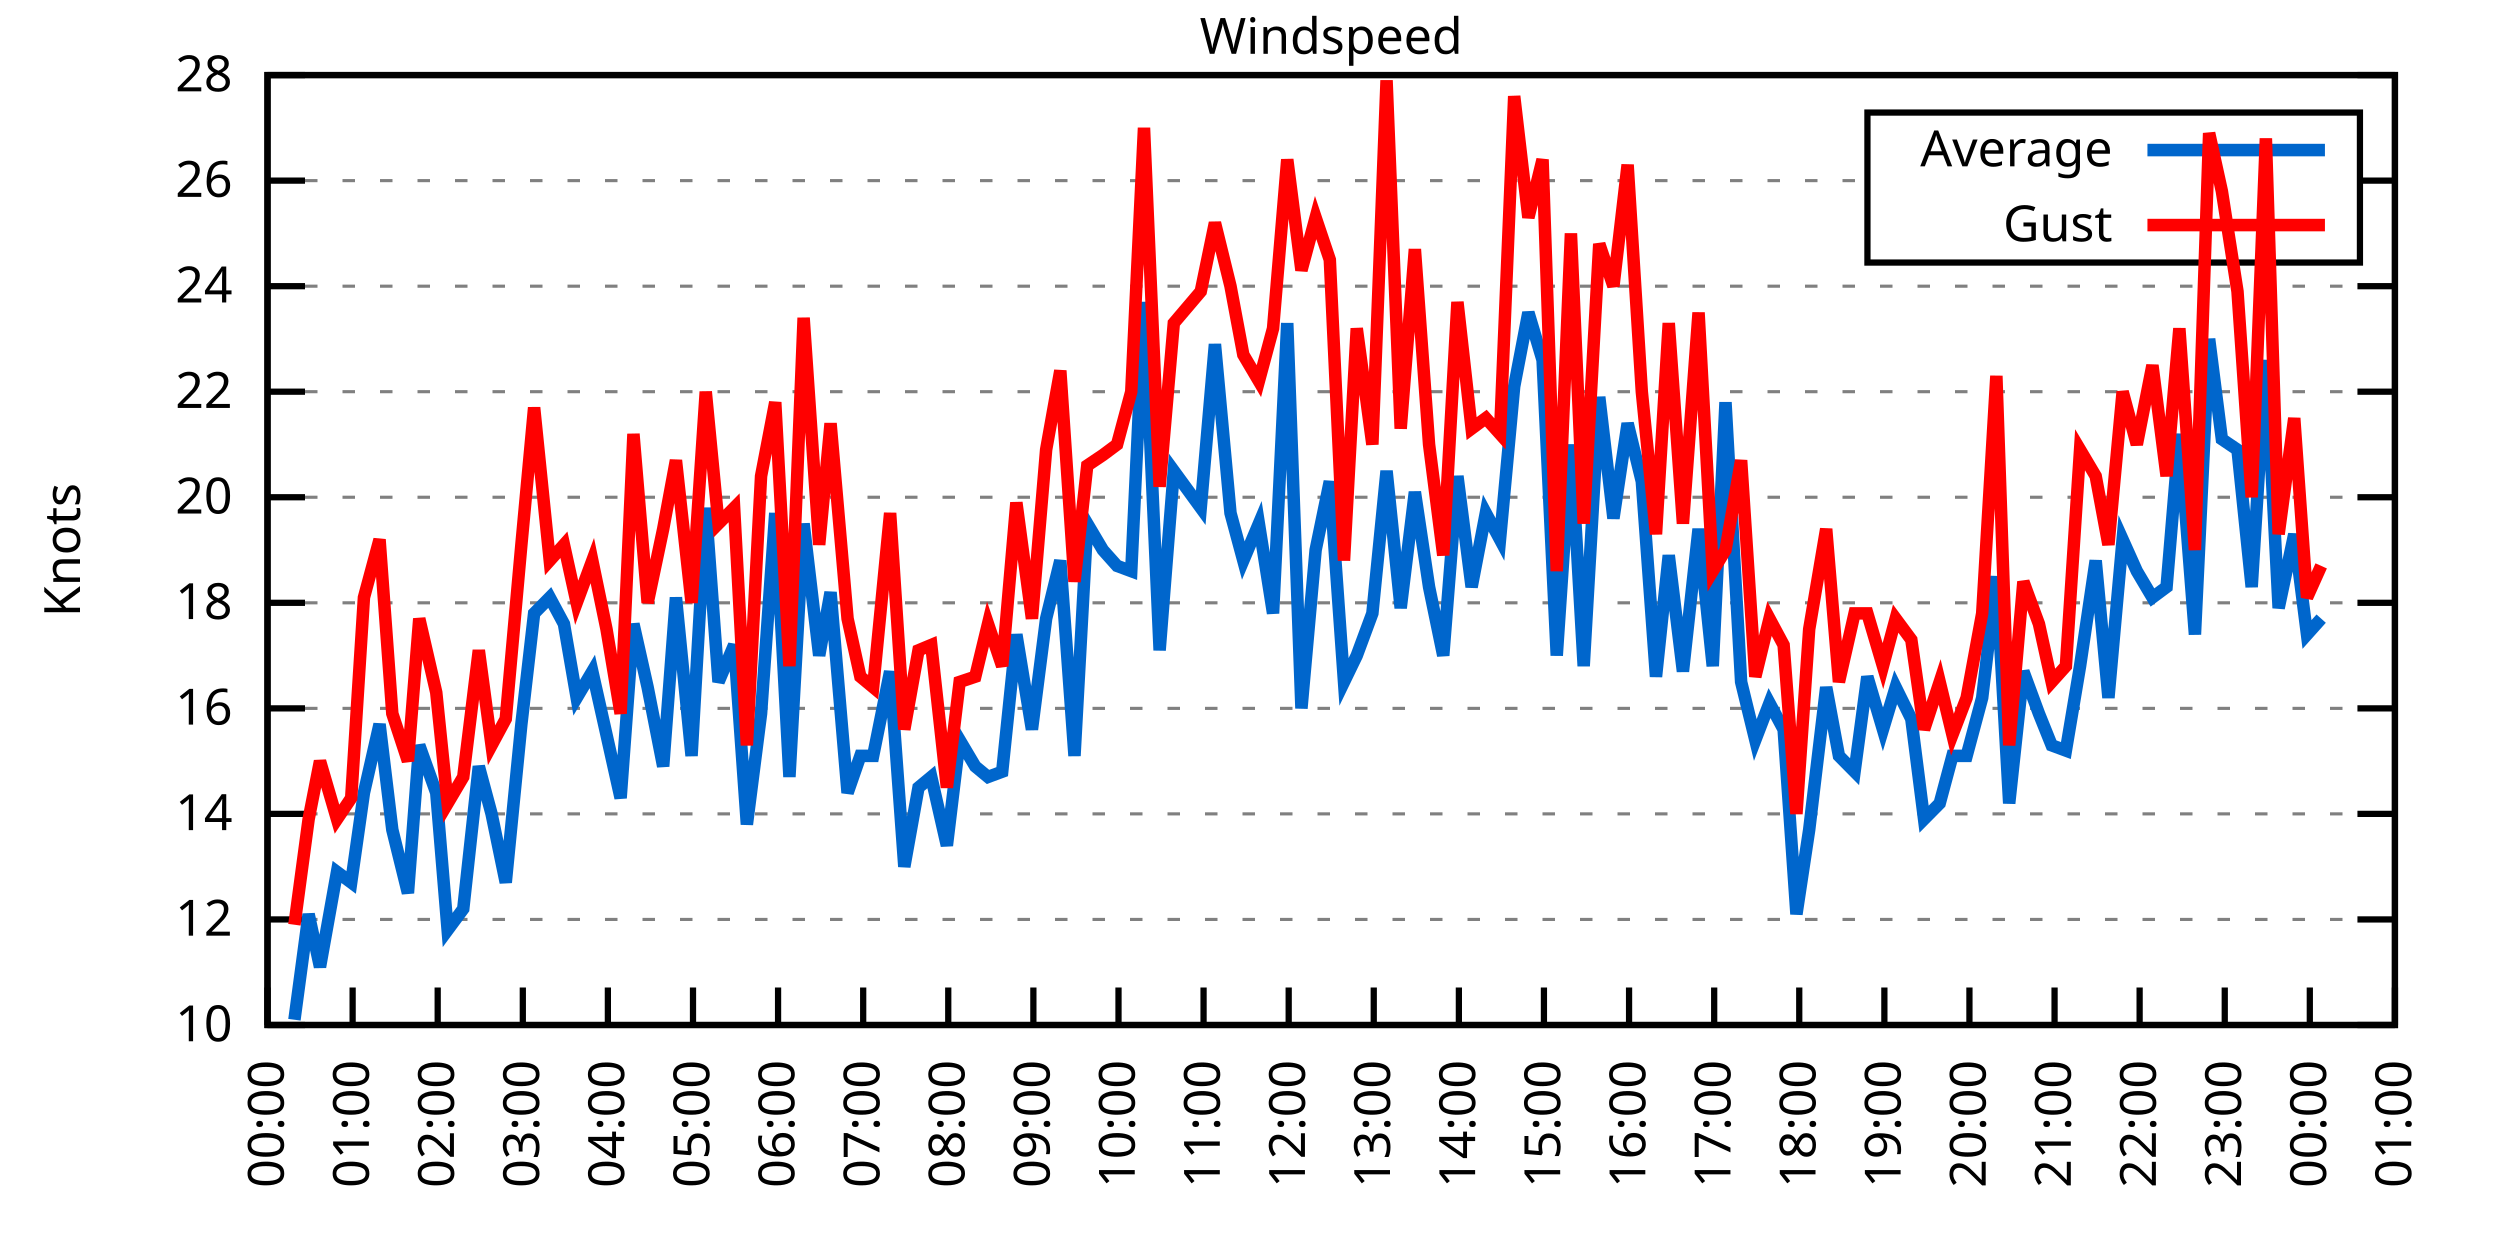
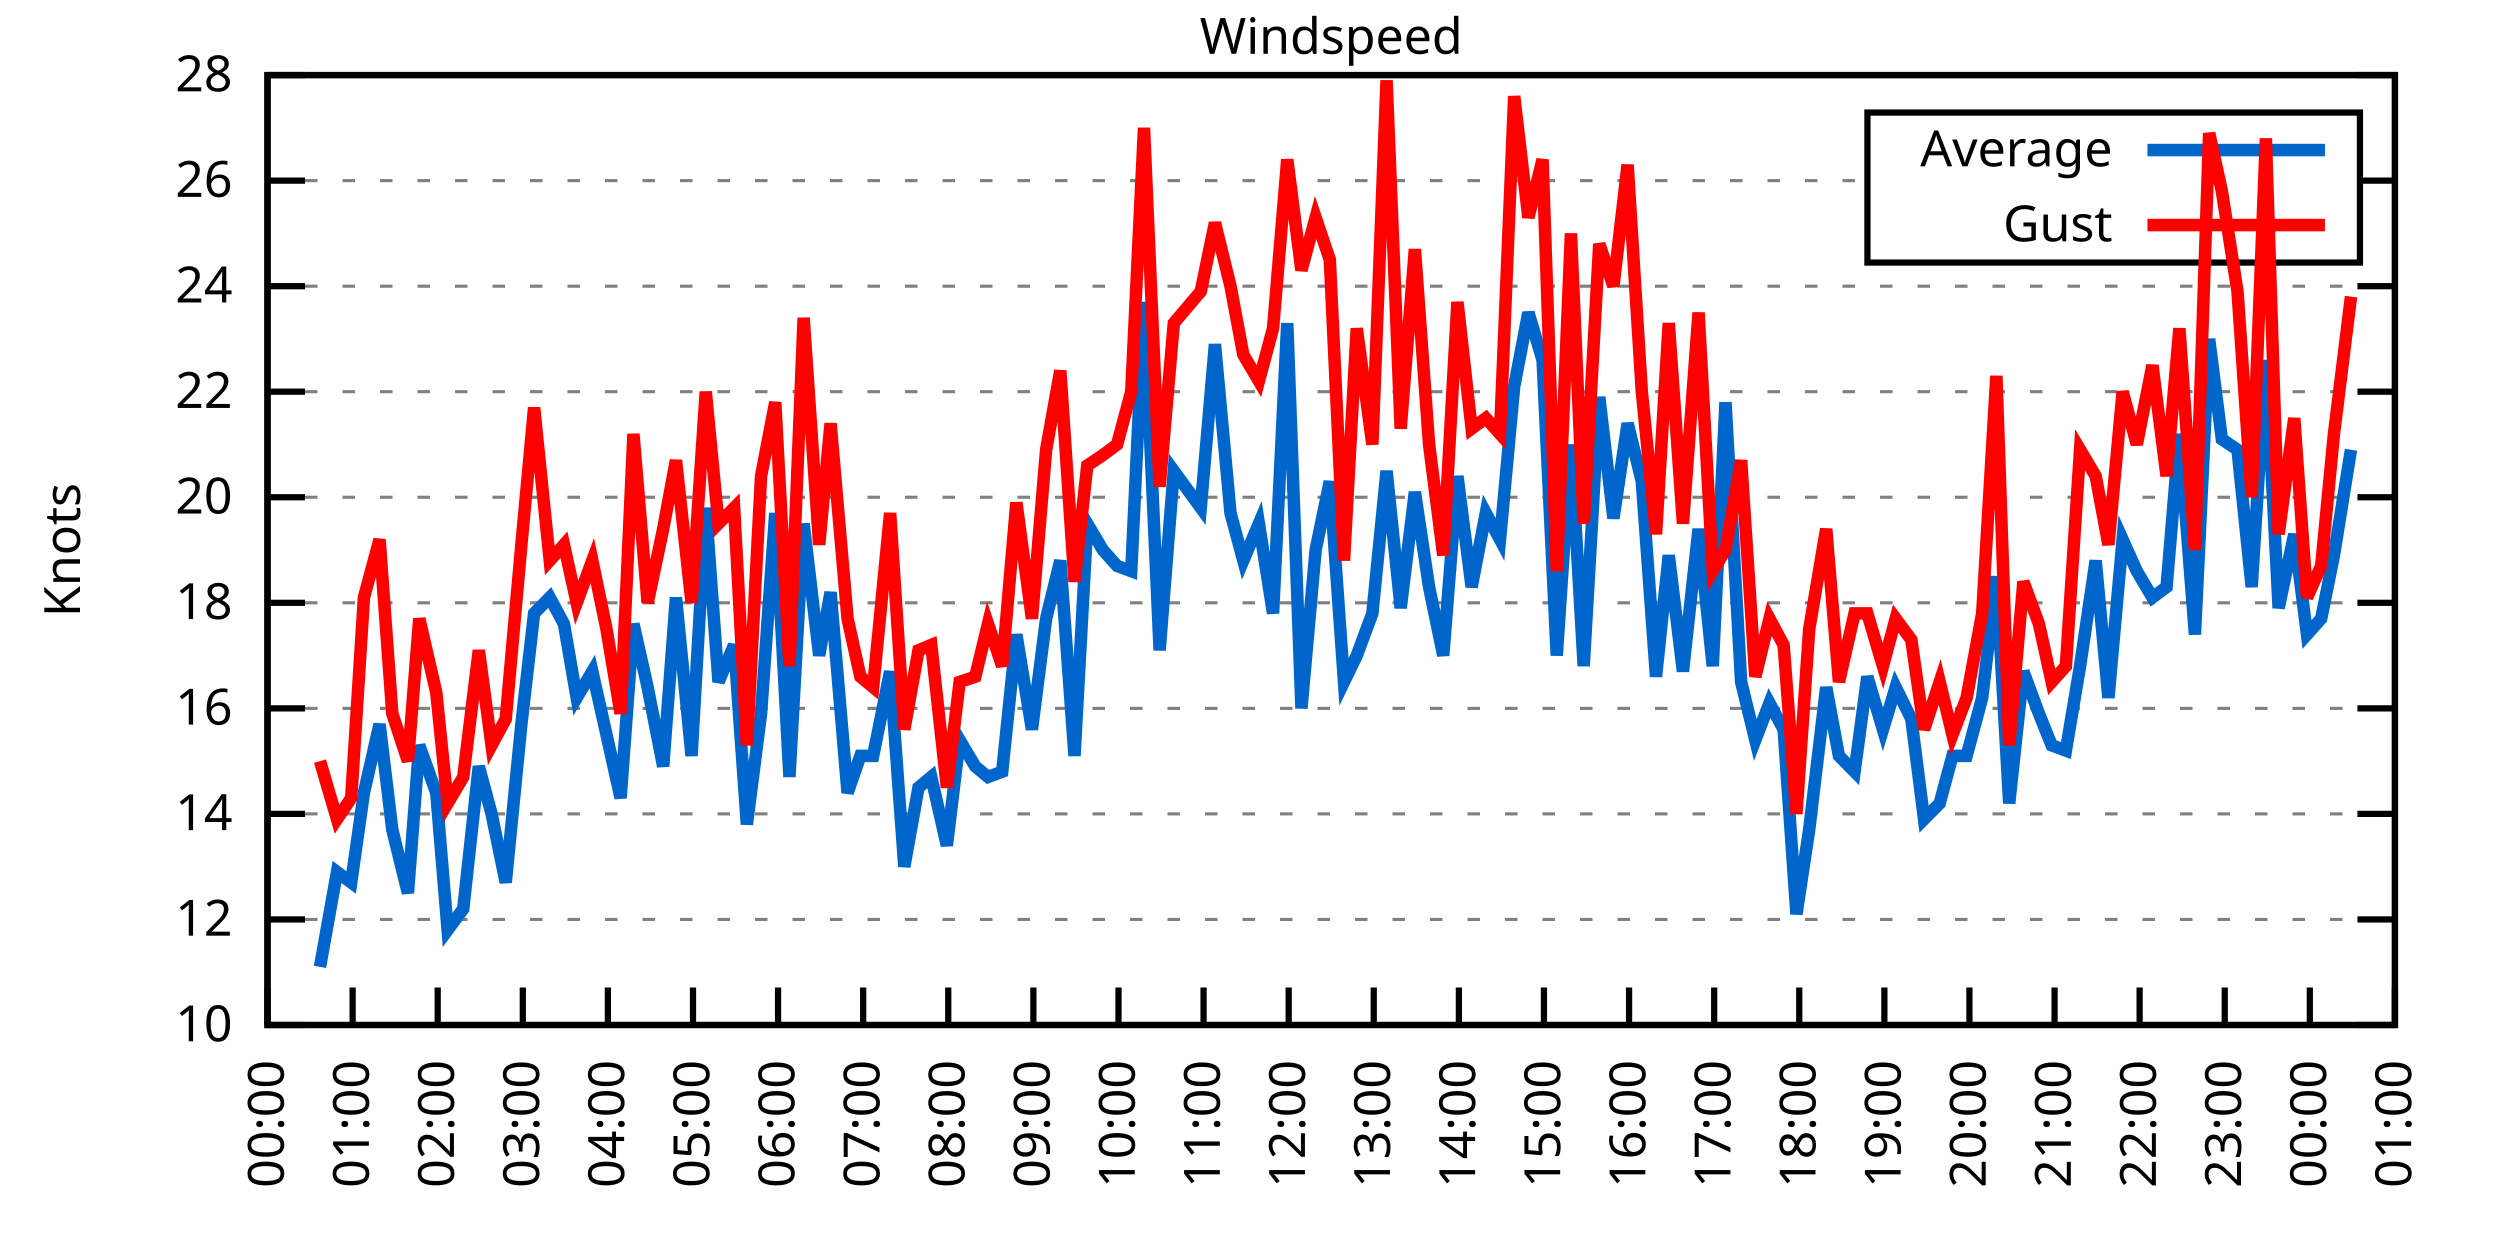
<svg xmlns="http://www.w3.org/2000/svg" xmlns:xlink="http://www.w3.org/1999/xlink" width="400" height="200" viewBox="0 0 400 200">
  <g id="gnuplot_canvas">
    <rect x="0" y="0" width="400" height="200" fill="none" />
    <defs>
      <circle id="gpDot" r="0.5" stroke-width="0.5" stroke="currentColor" />
      <path id="gpPt0" stroke-width="0.333" stroke="currentColor" d="M-1,0 h2 M0,-1 v2" />
      <path id="gpPt1" stroke-width="0.333" stroke="currentColor" d="M-1,-1 L1,1 M1,-1 L-1,1" />
      <path id="gpPt2" stroke-width="0.333" stroke="currentColor" d="M-1,0 L1,0 M0,-1 L0,1 M-1,-1 L1,1 M-1,1 L1,-1" />
      <rect id="gpPt3" stroke-width="0.333" stroke="currentColor" x="-1" y="-1" width="2" height="2" />
      <rect id="gpPt4" stroke-width="0.333" stroke="currentColor" fill="currentColor" x="-1" y="-1" width="2" height="2" />
      <circle id="gpPt5" stroke-width="0.333" stroke="currentColor" cx="0" cy="0" r="1" />
      <use xlink:href="#gpPt5" id="gpPt6" fill="currentColor" stroke="none" />
      <path id="gpPt7" stroke-width="0.333" stroke="currentColor" d="M0,-1.33 L-1.33,0.67 L1.33,0.67 z" />
      <use xlink:href="#gpPt7" id="gpPt8" fill="currentColor" stroke="none" />
      <use xlink:href="#gpPt7" id="gpPt9" stroke="currentColor" transform="rotate(180)" />
      <use xlink:href="#gpPt9" id="gpPt10" fill="currentColor" stroke="none" />
      <use xlink:href="#gpPt3" id="gpPt11" stroke="currentColor" transform="rotate(45)" />
      <use xlink:href="#gpPt11" id="gpPt12" fill="currentColor" stroke="none" />
      <path id="gpPt13" stroke-width="0.333" stroke="currentColor" d="M0,1.330 L1.265,0.411 L0.782,-1.067 L-0.782,-1.076 L-1.265,0.411 z" />
      <use xlink:href="#gpPt13" id="gpPt14" fill="currentColor" stroke="none" />
      <filter id="textbox" filterUnits="objectBoundingBox" x="0" y="0" height="1" width="1">
        <feFlood flood-color="white" flood-opacity="1" result="bgnd" />
        <feComposite in="SourceGraphic" in2="bgnd" operator="atop" />
      </filter>
      <filter id="greybox" filterUnits="objectBoundingBox" x="0" y="0" height="1" width="1">
        <feFlood flood-color="lightgrey" flood-opacity="1" result="grey" />
        <feComposite in="SourceGraphic" in2="grey" operator="atop" />
      </filter>
    </defs>
    <g fill="none" color="white" stroke="currentColor" stroke-width="1.00" stroke-linecap="butt" stroke-linejoin="miter">
</g>
    <g fill="none" color="black" stroke="currentColor" stroke-width="1.00" stroke-linecap="butt" stroke-linejoin="miter">
      <g stroke="none" shape-rendering="crispEdges">
        <polygon fill="rgb(255, 255, 255)" points="42.80,164.00 383.18,164.00 383.18,12.02 42.80,12.02 " />
      </g>
    </g>
    <g fill="none" color="black" stroke="currentColor" stroke-width="1.00" stroke-linecap="butt" stroke-linejoin="miter">
</g>
    <g fill="none" color="black" stroke="black" stroke-width="0.50" stroke-linecap="butt" stroke-linejoin="miter">
</g>
    <g fill="none" color="gray" stroke="currentColor" stroke-width="0.50" stroke-linecap="butt" stroke-linejoin="miter">
      <path stroke="gray" stroke-dasharray="2,4" class="gridline" d="M42.80,164.00 L383.19,164.00  " />
    </g>
    <g fill="none" color="gray" stroke="gray" stroke-width="1.00" stroke-linecap="butt" stroke-linejoin="miter">
</g>
    <g fill="none" color="black" stroke="currentColor" stroke-width="1.00" stroke-linecap="butt" stroke-linejoin="miter">
      <path stroke="black" d="M42.80,164.00 L48.80,164.00 M383.19,164.00 L377.19,164.00  " />
      <g transform="translate(37.20,166.60)" stroke="none" fill="black" font-family="Sans" font-size="8.00" text-anchor="end">
        <text>
          <tspan font-family="Sans"> 10</tspan>
        </text>
      </g>
    </g>
    <g fill="none" color="black" stroke="currentColor" stroke-width="1.00" stroke-linecap="butt" stroke-linejoin="miter">
</g>
    <g fill="none" color="black" stroke="black" stroke-width="0.50" stroke-linecap="butt" stroke-linejoin="miter">
</g>
    <g fill="none" color="gray" stroke="currentColor" stroke-width="0.50" stroke-linecap="butt" stroke-linejoin="miter">
      <path stroke="gray" stroke-dasharray="2,4" class="gridline" d="M42.80,147.11 L383.19,147.11  " />
    </g>
    <g fill="none" color="gray" stroke="gray" stroke-width="1.00" stroke-linecap="butt" stroke-linejoin="miter">
</g>
    <g fill="none" color="black" stroke="currentColor" stroke-width="1.00" stroke-linecap="butt" stroke-linejoin="miter">
      <path stroke="black" d="M42.80,147.11 L48.80,147.11 M383.19,147.11 L377.19,147.11  " />
      <g transform="translate(37.20,149.71)" stroke="none" fill="black" font-family="Sans" font-size="8.00" text-anchor="end">
        <text>
          <tspan font-family="Sans"> 12</tspan>
        </text>
      </g>
    </g>
    <g fill="none" color="black" stroke="currentColor" stroke-width="1.00" stroke-linecap="butt" stroke-linejoin="miter">
</g>
    <g fill="none" color="black" stroke="black" stroke-width="0.50" stroke-linecap="butt" stroke-linejoin="miter">
</g>
    <g fill="none" color="gray" stroke="currentColor" stroke-width="0.50" stroke-linecap="butt" stroke-linejoin="miter">
      <path stroke="gray" stroke-dasharray="2,4" class="gridline" d="M42.80,130.22 L383.19,130.22  " />
    </g>
    <g fill="none" color="gray" stroke="gray" stroke-width="1.00" stroke-linecap="butt" stroke-linejoin="miter">
</g>
    <g fill="none" color="black" stroke="currentColor" stroke-width="1.00" stroke-linecap="butt" stroke-linejoin="miter">
      <path stroke="black" d="M42.80,130.22 L48.80,130.22 M383.19,130.22 L377.19,130.22  " />
      <g transform="translate(37.20,132.82)" stroke="none" fill="black" font-family="Sans" font-size="8.00" text-anchor="end">
        <text>
          <tspan font-family="Sans"> 14</tspan>
        </text>
      </g>
    </g>
    <g fill="none" color="black" stroke="currentColor" stroke-width="1.00" stroke-linecap="butt" stroke-linejoin="miter">
</g>
    <g fill="none" color="black" stroke="black" stroke-width="0.50" stroke-linecap="butt" stroke-linejoin="miter">
</g>
    <g fill="none" color="gray" stroke="currentColor" stroke-width="0.50" stroke-linecap="butt" stroke-linejoin="miter">
      <path stroke="gray" stroke-dasharray="2,4" class="gridline" d="M42.80,113.34 L383.19,113.34  " />
    </g>
    <g fill="none" color="gray" stroke="gray" stroke-width="1.00" stroke-linecap="butt" stroke-linejoin="miter">
</g>
    <g fill="none" color="black" stroke="currentColor" stroke-width="1.00" stroke-linecap="butt" stroke-linejoin="miter">
      <path stroke="black" d="M42.80,113.34 L48.80,113.34 M383.19,113.34 L377.19,113.34  " />
      <g transform="translate(37.20,115.94)" stroke="none" fill="black" font-family="Sans" font-size="8.00" text-anchor="end">
        <text>
          <tspan font-family="Sans"> 16</tspan>
        </text>
      </g>
    </g>
    <g fill="none" color="black" stroke="currentColor" stroke-width="1.00" stroke-linecap="butt" stroke-linejoin="miter">
</g>
    <g fill="none" color="black" stroke="black" stroke-width="0.50" stroke-linecap="butt" stroke-linejoin="miter">
</g>
    <g fill="none" color="gray" stroke="currentColor" stroke-width="0.50" stroke-linecap="butt" stroke-linejoin="miter">
      <path stroke="gray" stroke-dasharray="2,4" class="gridline" d="M42.80,96.45 L383.19,96.45  " />
    </g>
    <g fill="none" color="gray" stroke="gray" stroke-width="1.00" stroke-linecap="butt" stroke-linejoin="miter">
</g>
    <g fill="none" color="black" stroke="currentColor" stroke-width="1.00" stroke-linecap="butt" stroke-linejoin="miter">
      <path stroke="black" d="M42.80,96.45 L48.80,96.45 M383.19,96.45 L377.19,96.45  " />
      <g transform="translate(37.20,99.05)" stroke="none" fill="black" font-family="Sans" font-size="8.00" text-anchor="end">
        <text>
          <tspan font-family="Sans"> 18</tspan>
        </text>
      </g>
    </g>
    <g fill="none" color="black" stroke="currentColor" stroke-width="1.00" stroke-linecap="butt" stroke-linejoin="miter">
</g>
    <g fill="none" color="black" stroke="black" stroke-width="0.50" stroke-linecap="butt" stroke-linejoin="miter">
</g>
    <g fill="none" color="gray" stroke="currentColor" stroke-width="0.50" stroke-linecap="butt" stroke-linejoin="miter">
      <path stroke="gray" stroke-dasharray="2,4" class="gridline" d="M42.80,79.56 L383.19,79.56  " />
    </g>
    <g fill="none" color="gray" stroke="gray" stroke-width="1.00" stroke-linecap="butt" stroke-linejoin="miter">
</g>
    <g fill="none" color="black" stroke="currentColor" stroke-width="1.00" stroke-linecap="butt" stroke-linejoin="miter">
      <path stroke="black" d="M42.80,79.56 L48.80,79.56 M383.19,79.56 L377.19,79.56  " />
      <g transform="translate(37.20,82.16)" stroke="none" fill="black" font-family="Sans" font-size="8.00" text-anchor="end">
        <text>
          <tspan font-family="Sans"> 20</tspan>
        </text>
      </g>
    </g>
    <g fill="none" color="black" stroke="currentColor" stroke-width="1.00" stroke-linecap="butt" stroke-linejoin="miter">
</g>
    <g fill="none" color="black" stroke="black" stroke-width="0.50" stroke-linecap="butt" stroke-linejoin="miter">
</g>
    <g fill="none" color="gray" stroke="currentColor" stroke-width="0.50" stroke-linecap="butt" stroke-linejoin="miter">
      <path stroke="gray" stroke-dasharray="2,4" class="gridline" d="M42.80,62.67 L383.19,62.67  " />
    </g>
    <g fill="none" color="gray" stroke="gray" stroke-width="1.00" stroke-linecap="butt" stroke-linejoin="miter">
</g>
    <g fill="none" color="black" stroke="currentColor" stroke-width="1.00" stroke-linecap="butt" stroke-linejoin="miter">
      <path stroke="black" d="M42.80,62.67 L48.80,62.67 M383.19,62.67 L377.19,62.67  " />
      <g transform="translate(37.20,65.27)" stroke="none" fill="black" font-family="Sans" font-size="8.00" text-anchor="end">
        <text>
          <tspan font-family="Sans"> 22</tspan>
        </text>
      </g>
    </g>
    <g fill="none" color="black" stroke="currentColor" stroke-width="1.00" stroke-linecap="butt" stroke-linejoin="miter">
</g>
    <g fill="none" color="black" stroke="black" stroke-width="0.50" stroke-linecap="butt" stroke-linejoin="miter">
</g>
    <g fill="none" color="gray" stroke="currentColor" stroke-width="0.50" stroke-linecap="butt" stroke-linejoin="miter">
      <path stroke="gray" stroke-dasharray="2,4" class="gridline" d="M42.80,45.79 L383.19,45.79  " />
    </g>
    <g fill="none" color="gray" stroke="gray" stroke-width="1.00" stroke-linecap="butt" stroke-linejoin="miter">
</g>
    <g fill="none" color="black" stroke="currentColor" stroke-width="1.00" stroke-linecap="butt" stroke-linejoin="miter">
      <path stroke="black" d="M42.80,45.79 L48.80,45.79 M383.19,45.79 L377.19,45.79  " />
      <g transform="translate(37.20,48.39)" stroke="none" fill="black" font-family="Sans" font-size="8.00" text-anchor="end">
        <text>
          <tspan font-family="Sans"> 24</tspan>
        </text>
      </g>
    </g>
    <g fill="none" color="black" stroke="currentColor" stroke-width="1.00" stroke-linecap="butt" stroke-linejoin="miter">
</g>
    <g fill="none" color="black" stroke="black" stroke-width="0.50" stroke-linecap="butt" stroke-linejoin="miter">
</g>
    <g fill="none" color="gray" stroke="currentColor" stroke-width="0.50" stroke-linecap="butt" stroke-linejoin="miter">
      <path stroke="gray" stroke-dasharray="2,4" class="gridline" d="M42.80,28.90 L298.79,28.90 M377.59,28.90 L383.19,28.90  " />
    </g>
    <g fill="none" color="gray" stroke="gray" stroke-width="1.00" stroke-linecap="butt" stroke-linejoin="miter">
</g>
    <g fill="none" color="black" stroke="currentColor" stroke-width="1.00" stroke-linecap="butt" stroke-linejoin="miter">
      <path stroke="black" d="M42.80,28.90 L48.80,28.90 M383.19,28.90 L377.19,28.90  " />
      <g transform="translate(37.20,31.50)" stroke="none" fill="black" font-family="Sans" font-size="8.00" text-anchor="end">
        <text>
          <tspan font-family="Sans"> 26</tspan>
        </text>
      </g>
    </g>
    <g fill="none" color="black" stroke="currentColor" stroke-width="1.00" stroke-linecap="butt" stroke-linejoin="miter">
</g>
    <g fill="none" color="black" stroke="black" stroke-width="0.50" stroke-linecap="butt" stroke-linejoin="miter">
</g>
    <g fill="none" color="gray" stroke="currentColor" stroke-width="0.50" stroke-linecap="butt" stroke-linejoin="miter">
      <path stroke="gray" stroke-dasharray="2,4" class="gridline" d="M42.80,12.01 L383.19,12.01  " />
    </g>
    <g fill="none" color="gray" stroke="gray" stroke-width="1.00" stroke-linecap="butt" stroke-linejoin="miter">
</g>
    <g fill="none" color="black" stroke="currentColor" stroke-width="1.00" stroke-linecap="butt" stroke-linejoin="miter">
      <path stroke="black" d="M42.80,12.01 L48.80,12.01 M383.19,12.01 L377.19,12.01  " />
      <g transform="translate(37.20,14.61)" stroke="none" fill="black" font-family="Sans" font-size="8.00" text-anchor="end">
        <text>
          <tspan font-family="Sans"> 28</tspan>
        </text>
      </g>
    </g>
    <g fill="none" color="black" stroke="currentColor" stroke-width="1.00" stroke-linecap="butt" stroke-linejoin="miter">
      <path stroke="black" d="M42.80,164.00 L42.80,158.00  " />
      <g transform="translate(45.40,169.60) rotate(270.00)" stroke="none" fill="black" font-family="Sans" font-size="8.00" text-anchor="end">
        <text>
          <tspan font-family="Sans">00:00</tspan>
        </text>
      </g>
    </g>
    <g fill="none" color="black" stroke="currentColor" stroke-width="1.00" stroke-linecap="butt" stroke-linejoin="miter">
      <path stroke="black" d="M56.42,164.00 L56.42,158.00  " />
      <g transform="translate(59.02,169.60) rotate(270.00)" stroke="none" fill="black" font-family="Sans" font-size="8.00" text-anchor="end">
        <text>
          <tspan font-family="Sans">01:00</tspan>
        </text>
      </g>
    </g>
    <g fill="none" color="black" stroke="currentColor" stroke-width="1.00" stroke-linecap="butt" stroke-linejoin="miter">
      <path stroke="black" d="M70.03,164.00 L70.03,158.00  " />
      <g transform="translate(72.63,169.60) rotate(270.00)" stroke="none" fill="black" font-family="Sans" font-size="8.00" text-anchor="end">
        <text>
          <tspan font-family="Sans">02:00</tspan>
        </text>
      </g>
    </g>
    <g fill="none" color="black" stroke="currentColor" stroke-width="1.00" stroke-linecap="butt" stroke-linejoin="miter">
      <path stroke="black" d="M83.65,164.00 L83.65,158.00  " />
      <g transform="translate(86.25,169.60) rotate(270.00)" stroke="none" fill="black" font-family="Sans" font-size="8.00" text-anchor="end">
        <text>
          <tspan font-family="Sans">03:00</tspan>
        </text>
      </g>
    </g>
    <g fill="none" color="black" stroke="currentColor" stroke-width="1.00" stroke-linecap="butt" stroke-linejoin="miter">
      <path stroke="black" d="M97.26,164.00 L97.26,158.00  " />
      <g transform="translate(99.86,169.60) rotate(270.00)" stroke="none" fill="black" font-family="Sans" font-size="8.00" text-anchor="end">
        <text>
          <tspan font-family="Sans">04:00</tspan>
        </text>
      </g>
    </g>
    <g fill="none" color="black" stroke="currentColor" stroke-width="1.00" stroke-linecap="butt" stroke-linejoin="miter">
      <path stroke="black" d="M110.88,164.00 L110.88,158.00  " />
      <g transform="translate(113.48,169.60) rotate(270.00)" stroke="none" fill="black" font-family="Sans" font-size="8.00" text-anchor="end">
        <text>
          <tspan font-family="Sans">05:00</tspan>
        </text>
      </g>
    </g>
    <g fill="none" color="black" stroke="currentColor" stroke-width="1.00" stroke-linecap="butt" stroke-linejoin="miter">
      <path stroke="black" d="M124.49,164.00 L124.49,158.00  " />
      <g transform="translate(127.09,169.60) rotate(270.00)" stroke="none" fill="black" font-family="Sans" font-size="8.00" text-anchor="end">
        <text>
          <tspan font-family="Sans">06:00</tspan>
        </text>
      </g>
    </g>
    <g fill="none" color="black" stroke="currentColor" stroke-width="1.00" stroke-linecap="butt" stroke-linejoin="miter">
      <path stroke="black" d="M138.11,164.00 L138.11,158.00  " />
      <g transform="translate(140.71,169.60) rotate(270.00)" stroke="none" fill="black" font-family="Sans" font-size="8.00" text-anchor="end">
        <text>
          <tspan font-family="Sans">07:00</tspan>
        </text>
      </g>
    </g>
    <g fill="none" color="black" stroke="currentColor" stroke-width="1.00" stroke-linecap="butt" stroke-linejoin="miter">
      <path stroke="black" d="M151.72,164.00 L151.72,158.00  " />
      <g transform="translate(154.32,169.60) rotate(270.00)" stroke="none" fill="black" font-family="Sans" font-size="8.00" text-anchor="end">
        <text>
          <tspan font-family="Sans">08:00</tspan>
        </text>
      </g>
    </g>
    <g fill="none" color="black" stroke="currentColor" stroke-width="1.00" stroke-linecap="butt" stroke-linejoin="miter">
      <path stroke="black" d="M165.34,164.00 L165.34,158.00  " />
      <g transform="translate(167.94,169.60) rotate(270.00)" stroke="none" fill="black" font-family="Sans" font-size="8.00" text-anchor="end">
        <text>
          <tspan font-family="Sans">09:00</tspan>
        </text>
      </g>
    </g>
    <g fill="none" color="black" stroke="currentColor" stroke-width="1.00" stroke-linecap="butt" stroke-linejoin="miter">
      <path stroke="black" d="M178.96,164.00 L178.96,158.00  " />
      <g transform="translate(181.56,169.60) rotate(270.00)" stroke="none" fill="black" font-family="Sans" font-size="8.00" text-anchor="end">
        <text>
          <tspan font-family="Sans">10:00</tspan>
        </text>
      </g>
    </g>
    <g fill="none" color="black" stroke="currentColor" stroke-width="1.00" stroke-linecap="butt" stroke-linejoin="miter">
      <path stroke="black" d="M192.57,164.00 L192.57,158.00  " />
      <g transform="translate(195.17,169.60) rotate(270.00)" stroke="none" fill="black" font-family="Sans" font-size="8.00" text-anchor="end">
        <text>
          <tspan font-family="Sans">11:00</tspan>
        </text>
      </g>
    </g>
    <g fill="none" color="black" stroke="currentColor" stroke-width="1.00" stroke-linecap="butt" stroke-linejoin="miter">
      <path stroke="black" d="M206.19,164.00 L206.19,158.00  " />
      <g transform="translate(208.79,169.60) rotate(270.00)" stroke="none" fill="black" font-family="Sans" font-size="8.00" text-anchor="end">
        <text>
          <tspan font-family="Sans">12:00</tspan>
        </text>
      </g>
    </g>
    <g fill="none" color="black" stroke="currentColor" stroke-width="1.00" stroke-linecap="butt" stroke-linejoin="miter">
      <path stroke="black" d="M219.80,164.00 L219.80,158.00  " />
      <g transform="translate(222.40,169.60) rotate(270.00)" stroke="none" fill="black" font-family="Sans" font-size="8.00" text-anchor="end">
        <text>
          <tspan font-family="Sans">13:00</tspan>
        </text>
      </g>
    </g>
    <g fill="none" color="black" stroke="currentColor" stroke-width="1.00" stroke-linecap="butt" stroke-linejoin="miter">
      <path stroke="black" d="M233.42,164.00 L233.42,158.00  " />
      <g transform="translate(236.02,169.60) rotate(270.00)" stroke="none" fill="black" font-family="Sans" font-size="8.00" text-anchor="end">
        <text>
          <tspan font-family="Sans">14:00</tspan>
        </text>
      </g>
    </g>
    <g fill="none" color="black" stroke="currentColor" stroke-width="1.00" stroke-linecap="butt" stroke-linejoin="miter">
      <path stroke="black" d="M247.03,164.00 L247.03,158.00  " />
      <g transform="translate(249.63,169.60) rotate(270.00)" stroke="none" fill="black" font-family="Sans" font-size="8.00" text-anchor="end">
        <text>
          <tspan font-family="Sans">15:00</tspan>
        </text>
      </g>
    </g>
    <g fill="none" color="black" stroke="currentColor" stroke-width="1.00" stroke-linecap="butt" stroke-linejoin="miter">
      <path stroke="black" d="M260.65,164.00 L260.65,158.00  " />
      <g transform="translate(263.25,169.60) rotate(270.00)" stroke="none" fill="black" font-family="Sans" font-size="8.00" text-anchor="end">
        <text>
          <tspan font-family="Sans">16:00</tspan>
        </text>
      </g>
    </g>
    <g fill="none" color="black" stroke="currentColor" stroke-width="1.00" stroke-linecap="butt" stroke-linejoin="miter">
      <path stroke="black" d="M274.27,164.00 L274.27,158.00  " />
      <g transform="translate(276.87,169.60) rotate(270.00)" stroke="none" fill="black" font-family="Sans" font-size="8.00" text-anchor="end">
        <text>
          <tspan font-family="Sans">17:00</tspan>
        </text>
      </g>
    </g>
    <g fill="none" color="black" stroke="currentColor" stroke-width="1.00" stroke-linecap="butt" stroke-linejoin="miter">
      <path stroke="black" d="M287.88,164.00 L287.88,158.00  " />
      <g transform="translate(290.48,169.60) rotate(270.00)" stroke="none" fill="black" font-family="Sans" font-size="8.00" text-anchor="end">
        <text>
          <tspan font-family="Sans">18:00</tspan>
        </text>
      </g>
    </g>
    <g fill="none" color="black" stroke="currentColor" stroke-width="1.00" stroke-linecap="butt" stroke-linejoin="miter">
      <path stroke="black" d="M301.50,164.00 L301.50,158.00  " />
      <g transform="translate(304.10,169.60) rotate(270.00)" stroke="none" fill="black" font-family="Sans" font-size="8.00" text-anchor="end">
        <text>
          <tspan font-family="Sans">19:00</tspan>
        </text>
      </g>
    </g>
    <g fill="none" color="black" stroke="currentColor" stroke-width="1.00" stroke-linecap="butt" stroke-linejoin="miter">
      <path stroke="black" d="M315.11,164.00 L315.11,158.00  " />
      <g transform="translate(317.71,169.60) rotate(270.00)" stroke="none" fill="black" font-family="Sans" font-size="8.00" text-anchor="end">
        <text>
          <tspan font-family="Sans">20:00</tspan>
        </text>
      </g>
    </g>
    <g fill="none" color="black" stroke="currentColor" stroke-width="1.00" stroke-linecap="butt" stroke-linejoin="miter">
      <path stroke="black" d="M328.73,164.00 L328.73,158.00  " />
      <g transform="translate(331.33,169.60) rotate(270.00)" stroke="none" fill="black" font-family="Sans" font-size="8.00" text-anchor="end">
        <text>
          <tspan font-family="Sans">21:00</tspan>
        </text>
      </g>
    </g>
    <g fill="none" color="black" stroke="currentColor" stroke-width="1.00" stroke-linecap="butt" stroke-linejoin="miter">
      <path stroke="black" d="M342.34,164.00 L342.34,158.00  " />
      <g transform="translate(344.94,169.60) rotate(270.00)" stroke="none" fill="black" font-family="Sans" font-size="8.00" text-anchor="end">
        <text>
          <tspan font-family="Sans">22:00</tspan>
        </text>
      </g>
    </g>
    <g fill="none" color="black" stroke="currentColor" stroke-width="1.00" stroke-linecap="butt" stroke-linejoin="miter">
      <path stroke="black" d="M355.96,164.00 L355.96,158.00  " />
      <g transform="translate(358.56,169.60) rotate(270.00)" stroke="none" fill="black" font-family="Sans" font-size="8.00" text-anchor="end">
        <text>
          <tspan font-family="Sans">23:00</tspan>
        </text>
      </g>
    </g>
    <g fill="none" color="black" stroke="currentColor" stroke-width="1.00" stroke-linecap="butt" stroke-linejoin="miter">
      <path stroke="black" d="M369.57,164.00 L369.57,158.00  " />
      <g transform="translate(372.17,169.60) rotate(270.00)" stroke="none" fill="black" font-family="Sans" font-size="8.00" text-anchor="end">
        <text>
          <tspan font-family="Sans">00:00</tspan>
        </text>
      </g>
    </g>
    <g fill="none" color="black" stroke="currentColor" stroke-width="1.00" stroke-linecap="butt" stroke-linejoin="miter">
      <path stroke="black" d="M383.19,164.00 L383.19,158.00  " />
      <g transform="translate(385.79,169.60) rotate(270.00)" stroke="none" fill="black" font-family="Sans" font-size="8.00" text-anchor="end">
        <text>
          <tspan font-family="Sans">01:00</tspan>
        </text>
      </g>
    </g>
    <g fill="none" color="black" stroke="currentColor" stroke-width="1.00" stroke-linecap="butt" stroke-linejoin="miter">
</g>
    <g fill="none" color="black" stroke="currentColor" stroke-width="1.00" stroke-linecap="butt" stroke-linejoin="miter">
      <path stroke="black" d="M42.80,12.01 L42.80,164.00 L383.19,164.00 L383.19,12.01 L42.80,12.01 Z  " />
    </g>
    <g fill="none" color="black" stroke="currentColor" stroke-width="1.00" stroke-linecap="butt" stroke-linejoin="miter">
</g>
    <g fill="none" color="black" stroke="currentColor" stroke-width="1.00" stroke-linecap="butt" stroke-linejoin="miter">
      <path stroke="black" d="M298.79,42.01 L298.79,18.01 L377.59,18.01 L377.59,42.01 L298.79,42.01 Z  " />
    </g>
    <g id="Windspeed_plot_1">
      <g fill="none" color="white" stroke="black" stroke-width="2.00" stroke-linecap="butt" stroke-linejoin="miter">
</g>
      <g fill="none" color="black" stroke="currentColor" stroke-width="2.00" stroke-linecap="butt" stroke-linejoin="miter">
        <g transform="translate(337.99,26.61)" stroke="none" fill="black" font-family="Sans" font-size="8.00" text-anchor="end">
          <text>
            <tspan font-family="Sans">Average</tspan>
          </text>
        </g>
      </g>
      <g fill="none" color="black" stroke="currentColor" stroke-width="2.00" stroke-linecap="butt" stroke-linejoin="miter">
-         <path stroke="rgb(  0, 102, 204)" d="M343.59,24.01 L371.99,24.01 M47.11,163.16 L49.38,146.27 L51.20,154.71 L53.92,139.51 L56.19,141.20 L58.23,126.85   L60.73,115.87 L62.77,132.76 L65.27,142.89 L67.08,119.25 L69.80,126.85 L71.62,148.80 L74.12,145.42 L76.61,122.62   L78.65,130.22 L80.92,141.20 L83.42,115.87 L85.46,98.14 L87.96,95.60 L90.23,99.83 L92.27,111.65 L94.77,107.43   L97.04,117.56 L99.30,127.69 L101.35,99.83 L103.62,109.96 L106.11,122.62 L108.15,95.60 L110.65,120.94 L112.92,81.25   L114.96,109.11 L117.46,103.20 L119.50,131.91 L121.77,114.18 L124.04,82.09 L126.31,124.31 L128.58,83.78 L131.07,104.89   L132.89,94.76 L135.61,126.85 L137.66,120.94 L139.70,120.94 L142.42,107.43 L144.69,138.67 L146.96,126.00 L149.00,124.31   L151.50,135.29 L153.54,118.40 L156.04,122.62 L158.08,124.31 L160.35,123.47 L162.62,101.52 L165.11,116.71 L167.38,98.98   L169.65,89.69 L171.92,120.94 L173.96,83.78 L176.46,88.00 L178.73,90.54 L181.00,91.38 L183.04,48.32 L185.54,104.05   L187.81,75.34 L192.12,81.25 L194.39,55.07 L196.88,82.09 L198.93,89.69 L201.42,83.78 L203.69,98.14 L205.96,51.70   L208.23,113.34 L210.50,88.00 L212.77,77.03 L215.04,109.11 L217.08,104.89 L219.58,98.14 L221.85,75.34 L224.11,97.29   L226.38,78.72 L228.65,93.92 L230.92,104.89 L233.19,76.18 L235.46,93.92 L237.73,82.09 L240.00,86.32 L242.27,61.83   L244.54,50.01 L246.81,57.61 L249.08,104.89 L251.35,71.12 L253.39,106.58 L255.88,63.52 L258.15,82.94 L260.42,67.74   L262.69,77.03 L264.96,108.27 L267.00,88.85 L269.27,107.43 L271.77,84.63 L274.04,106.58 L276.08,64.36 L278.58,109.11   L280.85,118.40 L283.12,112.49 L285.38,116.71 L287.43,146.27 L289.47,132.76 L292.19,109.96 L294.23,120.94 L296.73,123.47   L298.77,108.27 L301.27,116.71 L303.31,109.96 L305.81,115.03 L307.85,131.07 L310.35,128.54 L312.39,120.94 L314.66,120.94   L317.15,111.65 L319.42,92.23 L321.47,128.54 L323.74,107.43 L326.23,114.18 L328.27,119.25 L330.54,120.09 L332.81,106.58   L335.31,89.69 L337.35,111.65 L339.62,86.32 L341.89,91.38 L344.39,95.60 L346.65,93.92 L348.70,69.43 L351.19,101.52   L353.46,54.23 L355.50,70.27 L358.00,71.96 L360.27,93.92 L362.54,57.61 L364.58,97.29 L367.08,85.47 L369.12,101.52   L371.39,98.98  " />
+         <path stroke="rgb(  0, 102, 204)" d="M343.59,24.01 L371.99,24.01 M51.20,154.71 L53.92,139.51 L56.19,141.20 L58.23,126.85 L60.73,115.87 L62.77,132.76   L65.27,142.89 L67.08,119.25 L69.80,126.85 L71.62,148.80 L74.12,145.42 L76.61,122.62 L78.65,130.22 L80.92,141.20   L83.42,115.87 L85.46,98.14 L87.96,95.60 L90.23,99.83 L92.27,111.65 L94.77,107.43 L97.04,117.56 L99.30,127.69   L101.35,99.83 L103.62,109.96 L106.11,122.62 L108.15,95.60 L110.65,120.94 L112.92,81.25 L114.96,109.11 L117.46,103.20   L119.50,131.91 L121.77,114.18 L124.04,82.09 L126.31,124.31 L128.58,83.78 L131.07,104.89 L132.89,94.76 L135.61,126.85   L137.66,120.94 L139.70,120.94 L142.42,107.43 L144.69,138.67 L146.96,126.00 L149.00,124.31 L151.50,135.29 L153.54,118.40   L156.04,122.62 L158.08,124.31 L160.35,123.47 L162.62,101.52 L165.11,116.71 L167.38,98.98 L169.65,89.69 L171.92,120.94   L173.96,83.78 L176.46,88.00 L178.73,90.54 L181.00,91.38 L183.04,48.32 L185.54,104.05 L187.81,75.34 L192.12,81.25   L194.39,55.07 L196.88,82.09 L198.93,89.69 L201.42,83.78 L203.69,98.14 L205.96,51.70 L208.23,113.34 L210.50,88.00   L212.77,77.03 L215.04,109.11 L217.08,104.89 L219.58,98.14 L221.85,75.34 L224.11,97.29 L226.38,78.72 L228.65,93.92   L230.92,104.89 L233.19,76.18 L235.46,93.92 L237.73,82.09 L240.00,86.32 L242.27,61.83 L244.54,50.01 L246.81,57.61   L249.08,104.89 L251.35,71.12 L253.39,106.58 L255.88,63.52 L258.15,82.94 L260.42,67.74 L262.69,77.03 L264.96,108.27   L267.00,88.85 L269.27,107.43 L271.77,84.63 L274.04,106.58 L276.08,64.36 L278.58,109.11 L280.85,118.40 L283.12,112.49   L285.38,116.71 L287.43,146.27 L289.47,132.76 L292.19,109.96 L294.23,120.94 L296.73,123.47 L298.77,108.27 L301.27,116.71   L303.31,109.96 L305.81,115.03 L307.85,131.07 L310.35,128.54 L312.39,120.94 L314.66,120.94 L317.15,111.65 L319.42,92.23   L321.47,128.54 L323.74,107.43 L326.23,114.18 L328.27,119.25 L330.54,120.09 L332.81,106.58 L335.31,89.69 L337.35,111.65   L339.62,86.32 L341.89,91.38 L344.39,95.60 L346.65,93.92 L348.70,69.43 L351.19,101.52 L353.46,54.23 L355.50,70.27   L358.00,71.96 L360.27,93.92 L362.54,57.61 L364.58,97.29 L367.08,85.47 L369.12,101.52 L371.39,98.98 L373.43,88.85   L376.16,71.96  " />
      </g>
    </g>
    <g id="Windspeed_plot_2">
      <g fill="none" color="black" stroke="currentColor" stroke-width="2.00" stroke-linecap="butt" stroke-linejoin="miter">
        <g transform="translate(337.99,38.61)" stroke="none" fill="black" font-family="Sans" font-size="8.00" text-anchor="end">
          <text>
            <tspan font-family="Sans">Gust</tspan>
          </text>
        </g>
      </g>
      <g fill="none" color="black" stroke="currentColor" stroke-width="2.00" stroke-linecap="butt" stroke-linejoin="miter">
-         <path stroke="rgb(255,   0,   0)" d="M343.59,36.01 L371.99,36.01 M47.11,147.96 L49.38,131.07 L51.20,121.78 L53.92,131.07 L56.19,127.69 L58.23,95.60   L60.73,86.32 L62.77,114.18 L65.27,121.78 L67.08,98.98 L69.80,110.80 L71.62,128.54 L74.12,124.31 L76.61,104.05   L78.65,119.25 L80.92,115.03 L83.42,87.16 L85.46,65.21 L87.96,89.69 L90.23,87.16 L92.27,96.45 L94.77,89.69   L97.04,100.67 L99.30,114.18 L101.35,69.43 L103.62,96.45 L106.11,84.63 L108.15,73.65 L110.65,96.45 L112.92,62.67   L114.96,83.78 L117.46,81.25 L119.50,119.25 L121.77,76.18 L124.04,64.36 L126.31,106.58 L128.58,50.85 L131.07,87.16   L132.89,67.74 L135.61,98.98 L137.66,108.27 L139.70,109.96 L142.42,82.09 L144.69,116.71 L146.96,104.05 L149.00,103.20   L151.50,126.00 L153.54,109.11 L156.04,108.27 L158.08,99.83 L160.35,106.58 L162.62,80.41 L165.11,98.98 L167.38,71.96   L169.65,59.30 L171.92,93.07 L173.96,74.49 L176.46,72.81 L178.73,71.12 L181.00,62.67 L183.04,20.45 L185.54,77.87   L187.81,51.70 L192.12,46.63 L194.39,35.65 L196.88,45.79 L198.93,56.76 L201.42,60.98 L203.69,52.54 L205.96,25.52   L208.23,43.25 L210.50,34.81 L212.77,41.56 L215.04,89.69 L217.08,52.54 L219.58,71.12 L221.85,12.85 L224.11,68.58   L226.38,39.87 L228.65,71.12 L230.92,88.85 L233.19,48.32 L235.46,68.58 L237.73,66.90 L240.00,69.43 L242.27,15.39   L244.54,34.81 L246.81,25.52 L249.08,91.38 L251.35,37.34 L253.39,83.78 L255.88,39.03 L258.15,45.79 L260.42,26.36   L262.69,62.67 L264.96,85.47 L267.00,51.70 L269.27,83.78 L271.77,50.01 L274.04,91.38 L276.08,88.00 L278.58,73.65   L280.85,108.27 L283.12,98.98 L285.38,103.20 L287.43,130.22 L289.47,100.67 L292.19,84.63 L294.23,109.11 L296.73,98.14   L298.77,98.14 L301.27,106.58 L303.31,98.98 L305.81,102.36 L307.85,116.71 L310.35,109.11 L312.39,117.56 L314.66,111.65   L317.15,98.14 L319.42,60.14 L321.47,119.25 L323.74,93.07 L326.23,99.83 L328.27,109.11 L330.54,106.58 L332.81,71.96   L335.31,76.18 L337.35,87.16 L339.62,62.67 L341.89,71.12 L344.39,58.45 L346.65,76.18 L348.70,52.54 L351.19,88.00   L353.46,21.30 L355.50,30.59 L358.00,46.63 L360.27,79.56 L362.54,22.14 L364.58,85.47 L367.08,66.90 L369.12,95.60   L371.39,90.54  " />
+         <path stroke="rgb(255,   0,   0)" d="M343.59,36.01 L371.99,36.01 M51.20,121.78 L53.92,131.07 L56.19,127.69 L58.23,95.60 L60.73,86.32 L62.77,114.18   L65.27,121.78 L67.08,98.98 L69.80,110.80 L71.62,128.54 L74.12,124.31 L76.61,104.05 L78.65,119.25 L80.92,115.03   L83.42,87.16 L85.46,65.21 L87.96,89.69 L90.23,87.16 L92.27,96.45 L94.77,89.69 L97.04,100.67 L99.30,114.18   L101.35,69.43 L103.62,96.45 L106.11,84.63 L108.15,73.65 L110.65,96.45 L112.92,62.67 L114.96,83.78 L117.46,81.25   L119.50,119.25 L121.77,76.18 L124.04,64.36 L126.31,106.58 L128.58,50.85 L131.07,87.16 L132.89,67.74 L135.61,98.98   L137.66,108.27 L139.70,109.96 L142.42,82.09 L144.69,116.71 L146.96,104.05 L149.00,103.20 L151.50,126.00 L153.54,109.11   L156.04,108.27 L158.08,99.83 L160.35,106.58 L162.62,80.41 L165.11,98.98 L167.38,71.96 L169.65,59.30 L171.92,93.07   L173.96,74.49 L176.46,72.81 L178.73,71.12 L181.00,62.67 L183.04,20.45 L185.54,77.87 L187.81,51.70 L192.12,46.63   L194.39,35.65 L196.88,45.79 L198.93,56.76 L201.42,60.98 L203.69,52.54 L205.96,25.52 L208.23,43.25 L210.50,34.81   L212.77,41.56 L215.04,89.69 L217.08,52.54 L219.58,71.12 L221.85,12.85 L224.11,68.58 L226.38,39.87 L228.65,71.12   L230.92,88.85 L233.19,48.32 L235.46,68.58 L237.73,66.90 L240.00,69.43 L242.27,15.39 L244.54,34.81 L246.81,25.52   L249.08,91.38 L251.35,37.34 L253.39,83.78 L255.88,39.03 L258.15,45.79 L260.42,26.36 L262.69,62.67 L264.96,85.47   L267.00,51.70 L269.27,83.78 L271.77,50.01 L274.04,91.38 L276.08,88.00 L278.58,73.65 L280.85,108.27 L283.12,98.98   L285.38,103.20 L287.43,130.22 L289.47,100.67 L292.19,84.63 L294.23,109.11 L296.73,98.14 L298.77,98.14 L301.27,106.58   L303.31,98.98 L305.81,102.36 L307.85,116.71 L310.35,109.11 L312.39,117.56 L314.66,111.65 L317.15,98.14 L319.42,60.14   L321.47,119.25 L323.74,93.07 L326.23,99.83 L328.27,109.11 L330.54,106.58 L332.81,71.96 L335.31,76.18 L337.35,87.16   L339.62,62.67 L341.89,71.12 L344.39,58.45 L346.65,76.18 L348.70,52.54 L351.19,88.00 L353.46,21.30 L355.50,30.59   L358.00,46.63 L360.27,79.56 L362.54,22.14 L364.58,85.47 L367.08,66.90 L369.12,95.60 L371.39,90.54 L373.43,69.43   L376.16,47.47  " />
      </g>
    </g>
    <g fill="none" color="black" stroke="currentColor" stroke-width="2.00" stroke-linecap="butt" stroke-linejoin="miter">
</g>
    <g fill="none" color="black" stroke="black" stroke-width="1.00" stroke-linecap="butt" stroke-linejoin="miter">
</g>
    <g fill="none" color="black" stroke="currentColor" stroke-width="1.00" stroke-linecap="butt" stroke-linejoin="miter">
      <path stroke="black" d="M42.80,12.01 L42.80,164.00 L383.19,164.00 L383.19,12.01 L42.80,12.01 Z  " />
      <g transform="translate(12.80,88.01) rotate(270.00)" stroke="none" fill="black" font-family="Sans" font-size="8.00" text-anchor="middle">
        <text>
          <tspan font-family="Sans">Knots</tspan>
        </text>
      </g>
    </g>
    <g fill="none" color="black" stroke="currentColor" stroke-width="1.00" stroke-linecap="butt" stroke-linejoin="miter">
</g>
    <g fill="none" color="black" stroke="currentColor" stroke-width="1.00" stroke-linecap="butt" stroke-linejoin="miter">
      <g transform="translate(212.99,8.61)" stroke="none" fill="black" font-family="Sans" font-size="8.00" text-anchor="middle">
        <text>
          <tspan font-family="Sans">Windspeed</tspan>
        </text>
      </g>
    </g>
    <g fill="none" color="black" stroke="currentColor" stroke-width="1.00" stroke-linecap="butt" stroke-linejoin="miter">
</g>
  </g>
</svg>
